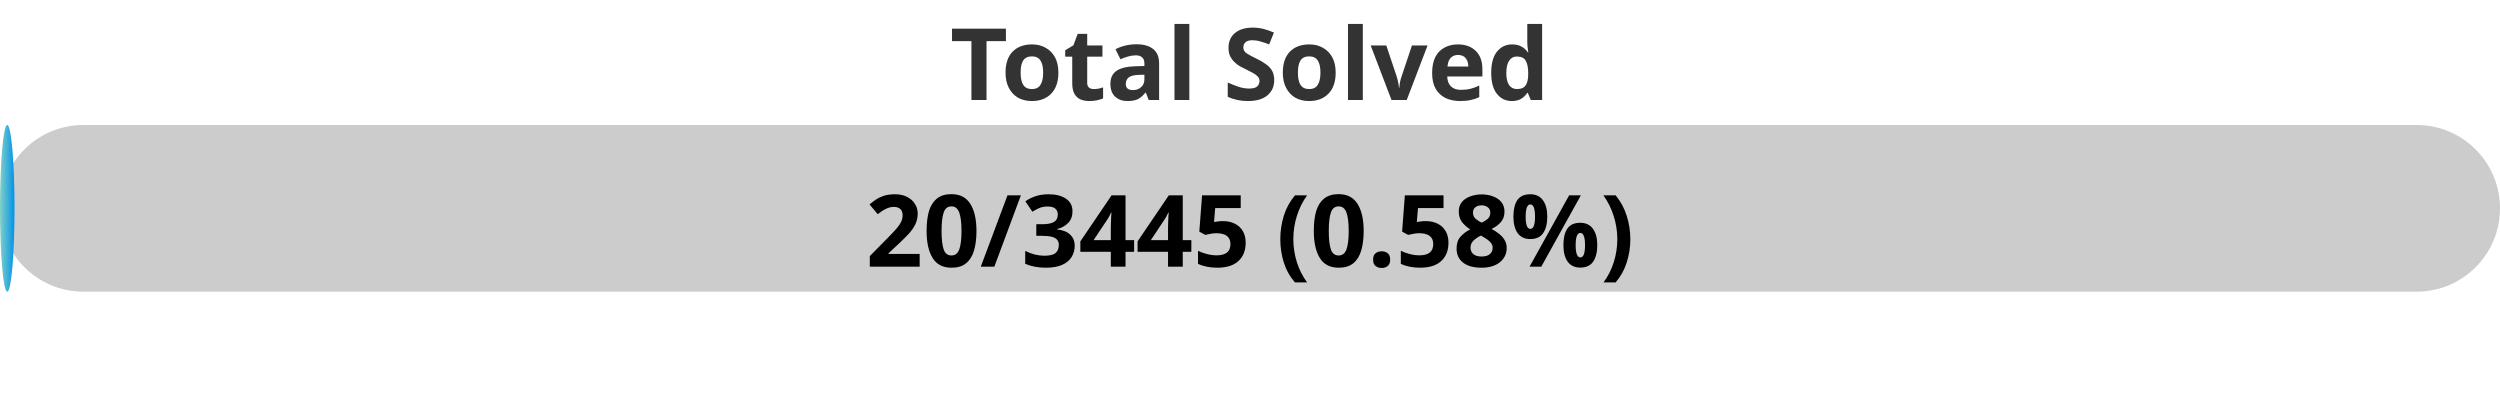
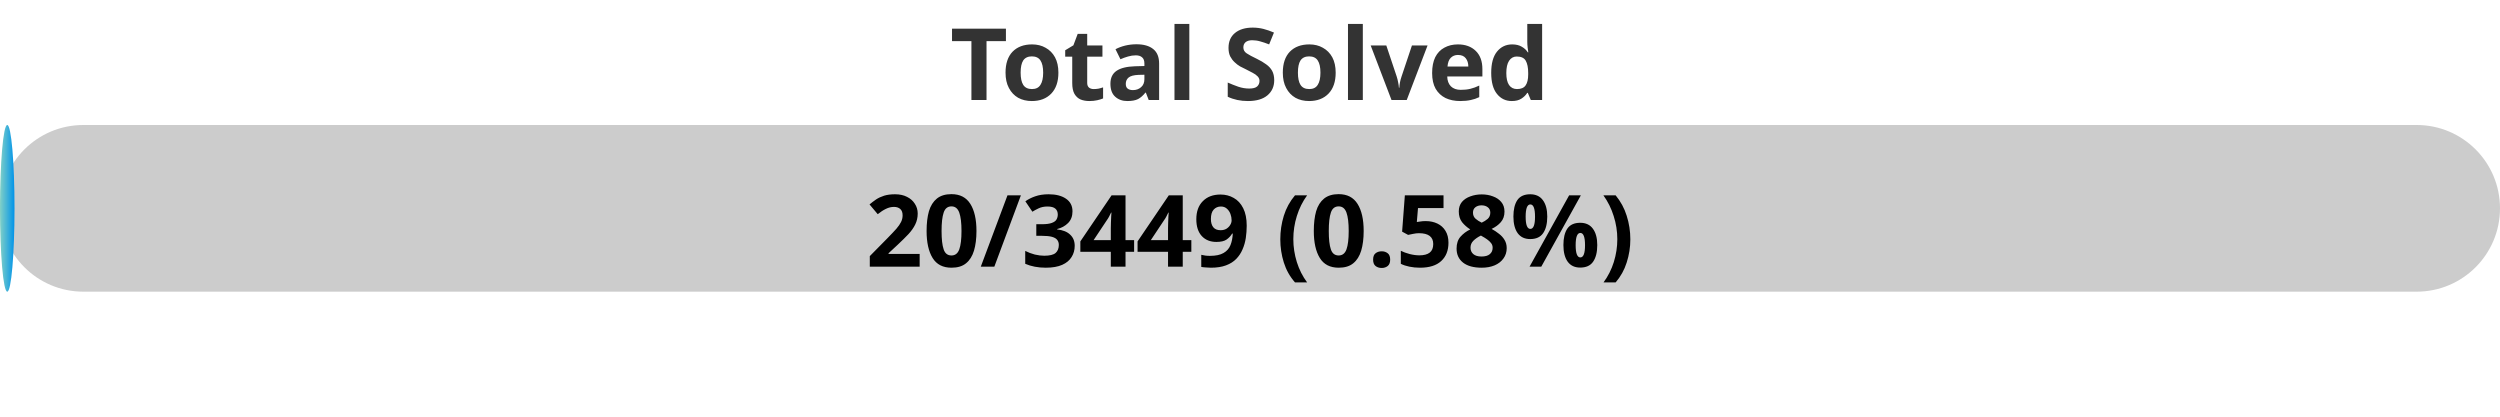
<svg xmlns="http://www.w3.org/2000/svg" width="300" height="50">
  <defs>
    <linearGradient id="gradient" x1="0%" y1="0%" x2="100%" y2="0%">
      <stop offset="0%" stop-color="#80D0C7" />
      <stop offset="100%" stop-color="#0093E9" />
    </linearGradient>
    <style>
            .progress-bar {
                fill: url(#gradient);
            }
            text {
                font-weight: bold;
                font-family: Verdana, Geneva, sans-serif;
            }
        </style>
  </defs>
  <rect x="0" y="15" width="300" height="20" rx="10" fill="#ccc" />
  <rect x="0" y="15" width="1.74" height="20" rx="10" class="progress-bar" />
  <text x="150" y="12" text-anchor="middle" font-size="12" fill="#333">Total Solved</text>
-   <text x="150" y="32" text-anchor="middle" font-size="12" fill="#000">20/3445 (0.58%)</text>
+   <text x="150" y="32" text-anchor="middle" font-size="12" fill="#000">20/3449 (0.58%)</text>
</svg>
